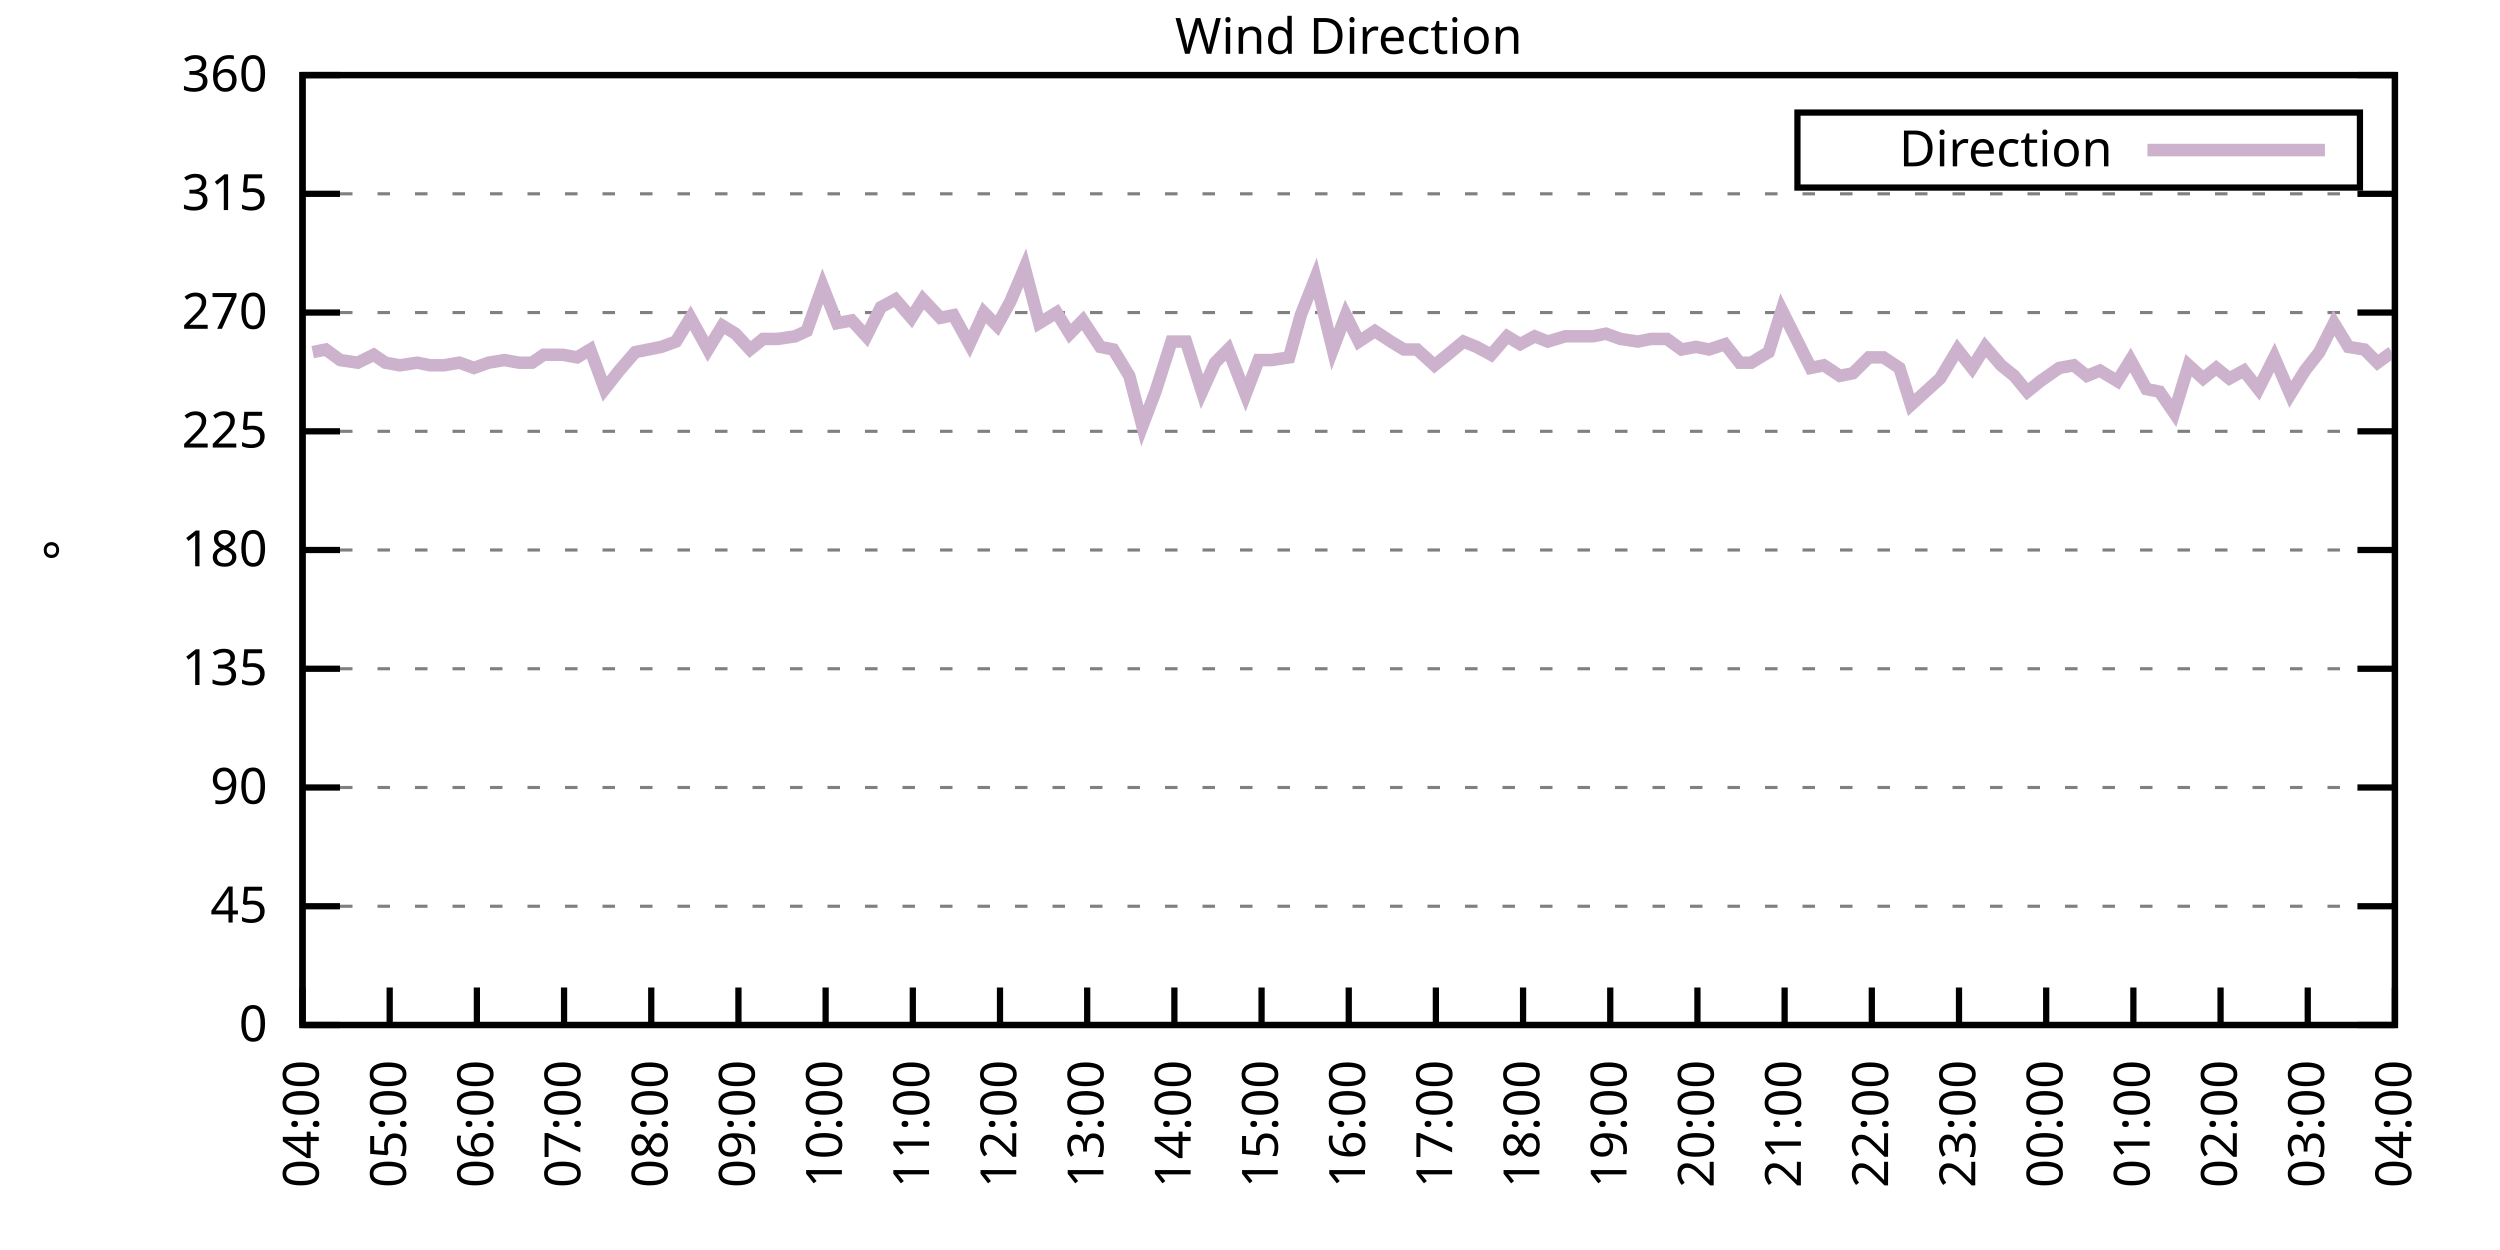
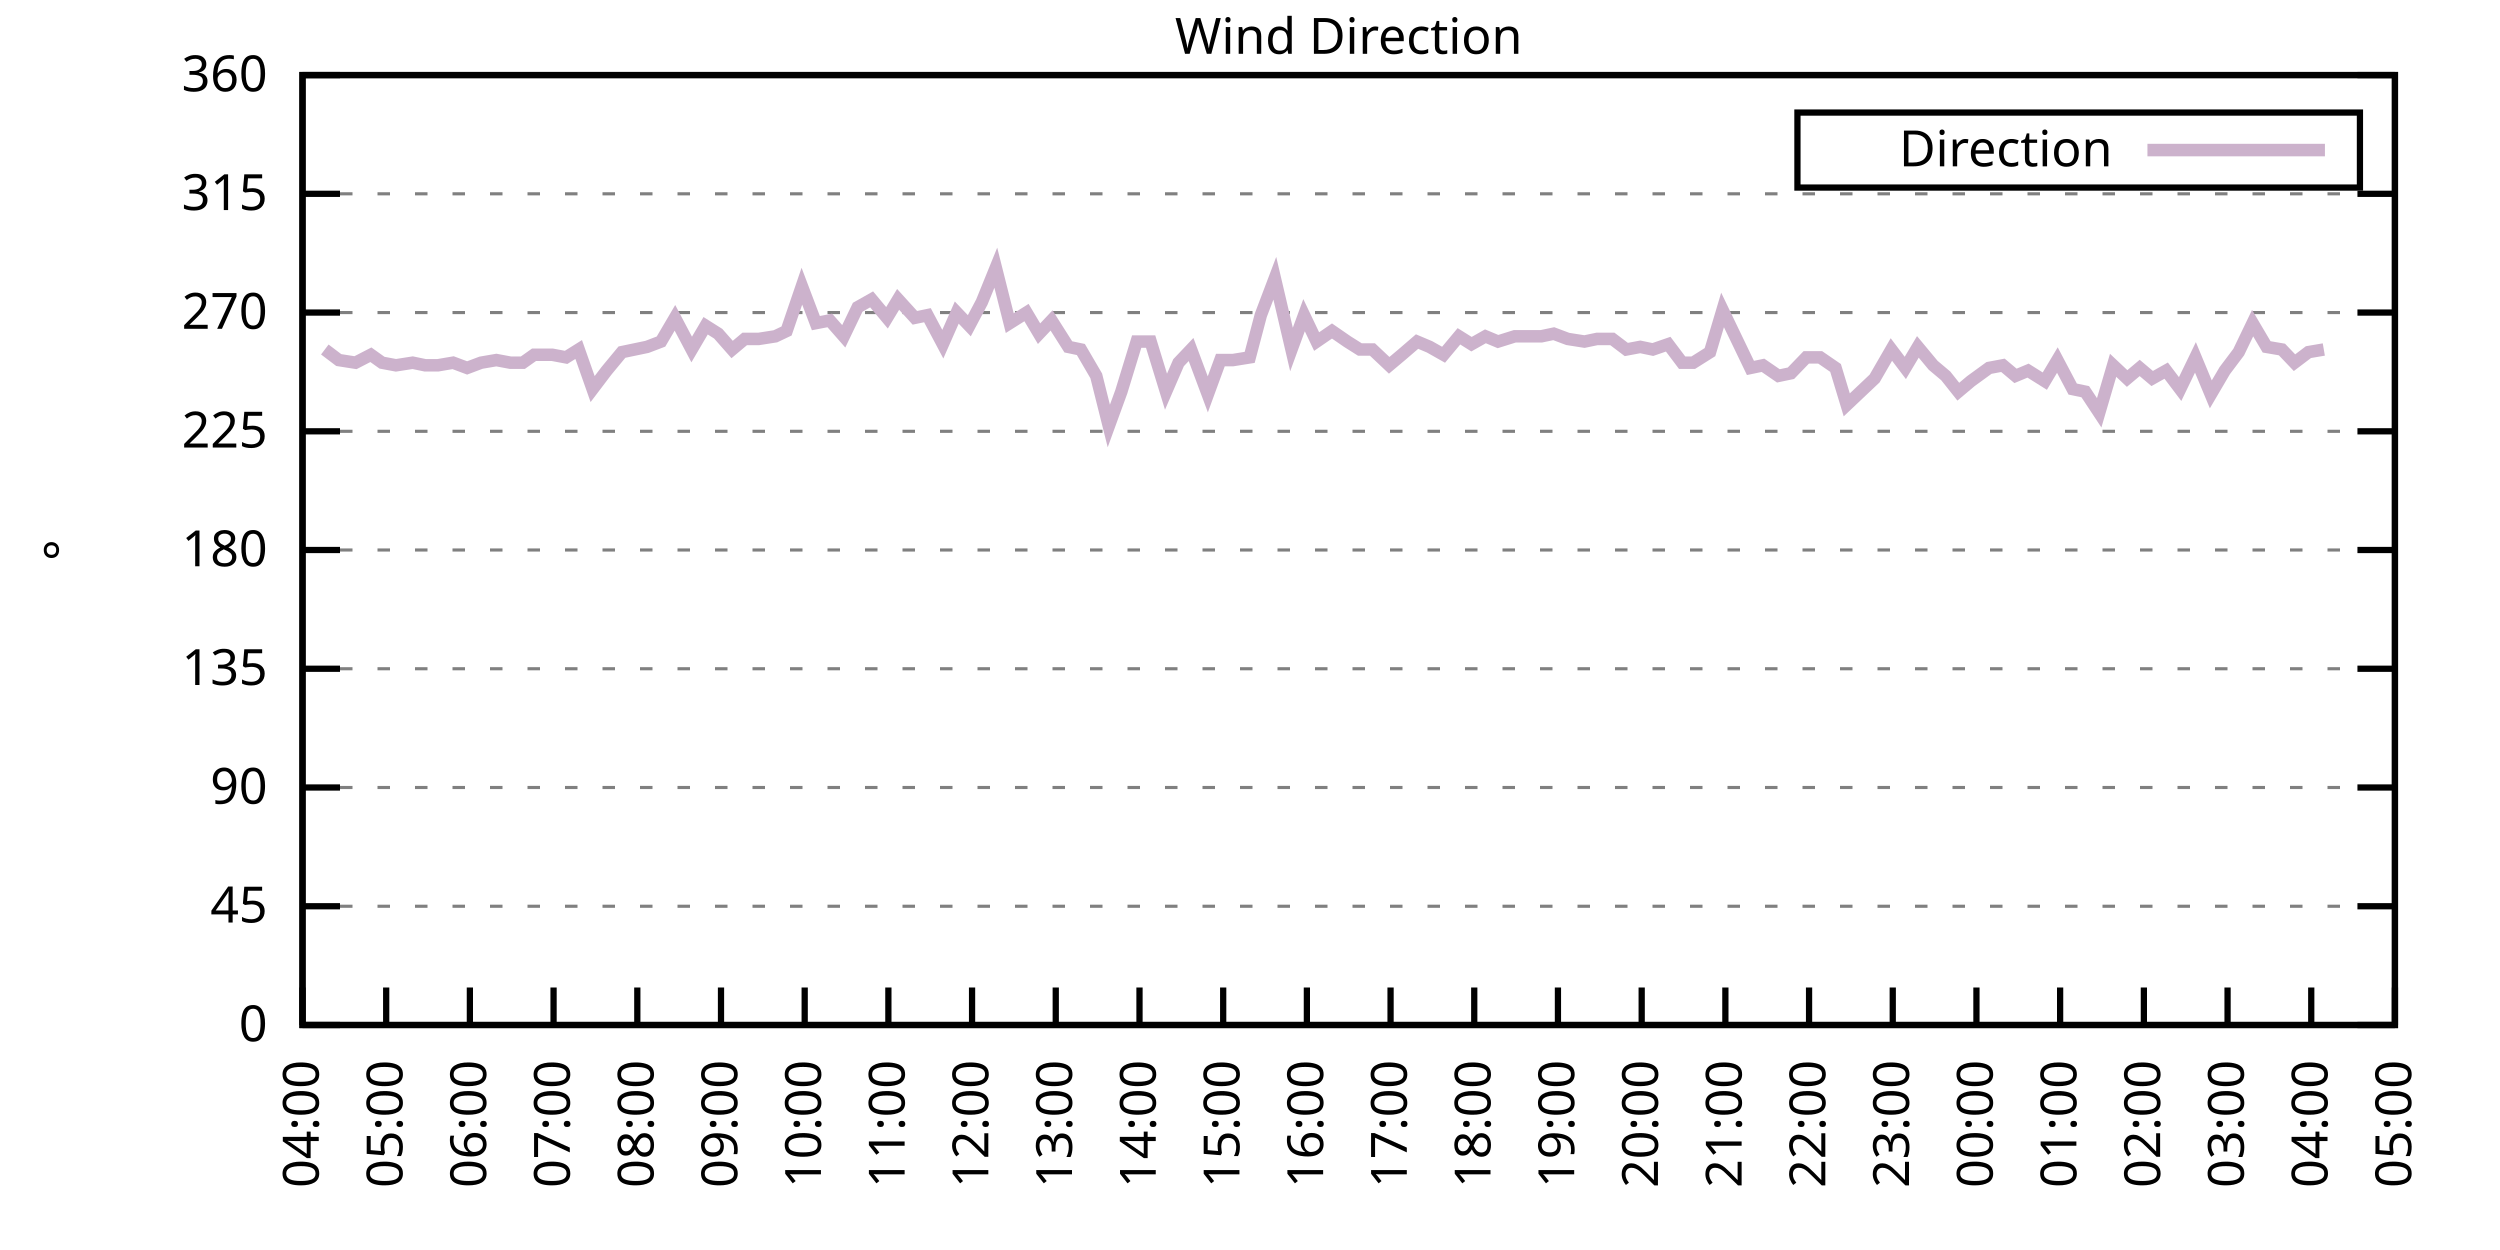
<svg xmlns="http://www.w3.org/2000/svg" xmlns:xlink="http://www.w3.org/1999/xlink" width="400" height="200" viewBox="0 0 400 200">
  <g id="gnuplot_canvas">
    <rect x="0" y="0" width="400" height="200" fill="none" />
    <defs>
      <circle id="gpDot" r="0.5" stroke-width="0.5" stroke="currentColor" />
      <path id="gpPt0" stroke-width="0.333" stroke="currentColor" d="M-1,0 h2 M0,-1 v2" />
      <path id="gpPt1" stroke-width="0.333" stroke="currentColor" d="M-1,-1 L1,1 M1,-1 L-1,1" />
      <path id="gpPt2" stroke-width="0.333" stroke="currentColor" d="M-1,0 L1,0 M0,-1 L0,1 M-1,-1 L1,1 M-1,1 L1,-1" />
      <rect id="gpPt3" stroke-width="0.333" stroke="currentColor" x="-1" y="-1" width="2" height="2" />
      <rect id="gpPt4" stroke-width="0.333" stroke="currentColor" fill="currentColor" x="-1" y="-1" width="2" height="2" />
      <circle id="gpPt5" stroke-width="0.333" stroke="currentColor" cx="0" cy="0" r="1" />
      <use xlink:href="#gpPt5" id="gpPt6" fill="currentColor" stroke="none" />
      <path id="gpPt7" stroke-width="0.333" stroke="currentColor" d="M0,-1.33 L-1.33,0.67 L1.33,0.67 z" />
      <use xlink:href="#gpPt7" id="gpPt8" fill="currentColor" stroke="none" />
      <use xlink:href="#gpPt7" id="gpPt9" stroke="currentColor" transform="rotate(180)" />
      <use xlink:href="#gpPt9" id="gpPt10" fill="currentColor" stroke="none" />
      <use xlink:href="#gpPt3" id="gpPt11" stroke="currentColor" transform="rotate(45)" />
      <use xlink:href="#gpPt11" id="gpPt12" fill="currentColor" stroke="none" />
      <path id="gpPt13" stroke-width="0.333" stroke="currentColor" d="M0,1.330 L1.265,0.411 L0.782,-1.067 L-0.782,-1.076 L-1.265,0.411 z" />
      <use xlink:href="#gpPt13" id="gpPt14" fill="currentColor" stroke="none" />
      <filter id="textbox" filterUnits="objectBoundingBox" x="0" y="0" height="1" width="1">
        <feFlood flood-color="white" flood-opacity="1" result="bgnd" />
        <feComposite in="SourceGraphic" in2="bgnd" operator="atop" />
      </filter>
      <filter id="greybox" filterUnits="objectBoundingBox" x="0" y="0" height="1" width="1">
        <feFlood flood-color="lightgrey" flood-opacity="1" result="grey" />
        <feComposite in="SourceGraphic" in2="grey" operator="atop" />
      </filter>
    </defs>
    <g fill="none" color="white" stroke="currentColor" stroke-width="1.00" stroke-linecap="butt" stroke-linejoin="miter">
</g>
    <g fill="none" color="black" stroke="currentColor" stroke-width="1.00" stroke-linecap="butt" stroke-linejoin="miter">
      <g stroke="none" shape-rendering="crispEdges">
        <polygon fill="rgb(255, 255, 255)" points="48.40,164.00 383.18,164.00 383.18,12.02 48.40,12.02 " />
      </g>
    </g>
    <g fill="none" color="black" stroke="currentColor" stroke-width="1.00" stroke-linecap="butt" stroke-linejoin="miter">
</g>
    <g fill="none" color="black" stroke="black" stroke-width="0.50" stroke-linecap="butt" stroke-linejoin="miter">
</g>
    <g fill="none" color="gray" stroke="currentColor" stroke-width="0.50" stroke-linecap="butt" stroke-linejoin="miter">
      <path stroke="gray" stroke-dasharray="2,4" class="gridline" d="M48.40,164.00 L383.19,164.00  " />
    </g>
    <g fill="none" color="gray" stroke="gray" stroke-width="1.00" stroke-linecap="butt" stroke-linejoin="miter">
</g>
    <g fill="none" color="black" stroke="currentColor" stroke-width="1.00" stroke-linecap="butt" stroke-linejoin="miter">
      <path stroke="black" d="M48.40,164.00 L54.40,164.00 M383.19,164.00 L377.19,164.00  " />
      <g transform="translate(42.80,166.60)" stroke="none" fill="black" font-family="Sans" font-size="8.00" text-anchor="end">
        <text>
          <tspan font-family="Sans"> 0</tspan>
        </text>
      </g>
    </g>
    <g fill="none" color="black" stroke="currentColor" stroke-width="1.00" stroke-linecap="butt" stroke-linejoin="miter">
</g>
    <g fill="none" color="black" stroke="black" stroke-width="0.50" stroke-linecap="butt" stroke-linejoin="miter">
</g>
    <g fill="none" color="gray" stroke="currentColor" stroke-width="0.50" stroke-linecap="butt" stroke-linejoin="miter">
      <path stroke="gray" stroke-dasharray="2,4" class="gridline" d="M48.40,145.00 L383.19,145.00  " />
    </g>
    <g fill="none" color="gray" stroke="gray" stroke-width="1.00" stroke-linecap="butt" stroke-linejoin="miter">
</g>
    <g fill="none" color="black" stroke="currentColor" stroke-width="1.00" stroke-linecap="butt" stroke-linejoin="miter">
      <path stroke="black" d="M48.40,145.00 L54.40,145.00 M383.19,145.00 L377.19,145.00  " />
      <g transform="translate(42.80,147.60)" stroke="none" fill="black" font-family="Sans" font-size="8.00" text-anchor="end">
        <text>
          <tspan font-family="Sans"> 45</tspan>
        </text>
      </g>
    </g>
    <g fill="none" color="black" stroke="currentColor" stroke-width="1.00" stroke-linecap="butt" stroke-linejoin="miter">
</g>
    <g fill="none" color="black" stroke="black" stroke-width="0.50" stroke-linecap="butt" stroke-linejoin="miter">
</g>
    <g fill="none" color="gray" stroke="currentColor" stroke-width="0.50" stroke-linecap="butt" stroke-linejoin="miter">
      <path stroke="gray" stroke-dasharray="2,4" class="gridline" d="M48.40,126.00 L383.19,126.00  " />
    </g>
    <g fill="none" color="gray" stroke="gray" stroke-width="1.00" stroke-linecap="butt" stroke-linejoin="miter">
</g>
    <g fill="none" color="black" stroke="currentColor" stroke-width="1.00" stroke-linecap="butt" stroke-linejoin="miter">
      <path stroke="black" d="M48.40,126.00 L54.40,126.00 M383.19,126.00 L377.19,126.00  " />
      <g transform="translate(42.80,128.60)" stroke="none" fill="black" font-family="Sans" font-size="8.00" text-anchor="end">
        <text>
          <tspan font-family="Sans"> 90</tspan>
        </text>
      </g>
    </g>
    <g fill="none" color="black" stroke="currentColor" stroke-width="1.00" stroke-linecap="butt" stroke-linejoin="miter">
</g>
    <g fill="none" color="black" stroke="black" stroke-width="0.50" stroke-linecap="butt" stroke-linejoin="miter">
</g>
    <g fill="none" color="gray" stroke="currentColor" stroke-width="0.50" stroke-linecap="butt" stroke-linejoin="miter">
      <path stroke="gray" stroke-dasharray="2,4" class="gridline" d="M48.40,107.00 L383.19,107.00  " />
    </g>
    <g fill="none" color="gray" stroke="gray" stroke-width="1.00" stroke-linecap="butt" stroke-linejoin="miter">
</g>
    <g fill="none" color="black" stroke="currentColor" stroke-width="1.00" stroke-linecap="butt" stroke-linejoin="miter">
      <path stroke="black" d="M48.40,107.00 L54.40,107.00 M383.19,107.00 L377.19,107.00  " />
      <g transform="translate(42.80,109.60)" stroke="none" fill="black" font-family="Sans" font-size="8.00" text-anchor="end">
        <text>
          <tspan font-family="Sans"> 135</tspan>
        </text>
      </g>
    </g>
    <g fill="none" color="black" stroke="currentColor" stroke-width="1.00" stroke-linecap="butt" stroke-linejoin="miter">
</g>
    <g fill="none" color="black" stroke="black" stroke-width="0.50" stroke-linecap="butt" stroke-linejoin="miter">
</g>
    <g fill="none" color="gray" stroke="currentColor" stroke-width="0.50" stroke-linecap="butt" stroke-linejoin="miter">
      <path stroke="gray" stroke-dasharray="2,4" class="gridline" d="M48.40,88.00 L383.19,88.00  " />
    </g>
    <g fill="none" color="gray" stroke="gray" stroke-width="1.00" stroke-linecap="butt" stroke-linejoin="miter">
</g>
    <g fill="none" color="black" stroke="currentColor" stroke-width="1.00" stroke-linecap="butt" stroke-linejoin="miter">
      <path stroke="black" d="M48.40,88.00 L54.40,88.00 M383.19,88.00 L377.19,88.00  " />
      <g transform="translate(42.80,90.60)" stroke="none" fill="black" font-family="Sans" font-size="8.00" text-anchor="end">
        <text>
          <tspan font-family="Sans"> 180</tspan>
        </text>
      </g>
    </g>
    <g fill="none" color="black" stroke="currentColor" stroke-width="1.00" stroke-linecap="butt" stroke-linejoin="miter">
</g>
    <g fill="none" color="black" stroke="black" stroke-width="0.50" stroke-linecap="butt" stroke-linejoin="miter">
</g>
    <g fill="none" color="gray" stroke="currentColor" stroke-width="0.50" stroke-linecap="butt" stroke-linejoin="miter">
      <path stroke="gray" stroke-dasharray="2,4" class="gridline" d="M48.40,69.01 L383.19,69.01  " />
    </g>
    <g fill="none" color="gray" stroke="gray" stroke-width="1.00" stroke-linecap="butt" stroke-linejoin="miter">
</g>
    <g fill="none" color="black" stroke="currentColor" stroke-width="1.00" stroke-linecap="butt" stroke-linejoin="miter">
      <path stroke="black" d="M48.40,69.01 L54.40,69.01 M383.19,69.01 L377.19,69.01  " />
      <g transform="translate(42.80,71.61)" stroke="none" fill="black" font-family="Sans" font-size="8.00" text-anchor="end">
        <text>
          <tspan font-family="Sans"> 225</tspan>
        </text>
      </g>
    </g>
    <g fill="none" color="black" stroke="currentColor" stroke-width="1.00" stroke-linecap="butt" stroke-linejoin="miter">
</g>
    <g fill="none" color="black" stroke="black" stroke-width="0.50" stroke-linecap="butt" stroke-linejoin="miter">
</g>
    <g fill="none" color="gray" stroke="currentColor" stroke-width="0.50" stroke-linecap="butt" stroke-linejoin="miter">
      <path stroke="gray" stroke-dasharray="2,4" class="gridline" d="M48.40,50.01 L383.19,50.01  " />
    </g>
    <g fill="none" color="gray" stroke="gray" stroke-width="1.00" stroke-linecap="butt" stroke-linejoin="miter">
</g>
    <g fill="none" color="black" stroke="currentColor" stroke-width="1.00" stroke-linecap="butt" stroke-linejoin="miter">
      <path stroke="black" d="M48.40,50.01 L54.40,50.01 M383.19,50.01 L377.19,50.01  " />
      <g transform="translate(42.80,52.61)" stroke="none" fill="black" font-family="Sans" font-size="8.00" text-anchor="end">
        <text>
          <tspan font-family="Sans"> 270</tspan>
        </text>
      </g>
    </g>
    <g fill="none" color="black" stroke="currentColor" stroke-width="1.00" stroke-linecap="butt" stroke-linejoin="miter">
</g>
    <g fill="none" color="black" stroke="black" stroke-width="0.50" stroke-linecap="butt" stroke-linejoin="miter">
</g>
    <g fill="none" color="gray" stroke="currentColor" stroke-width="0.50" stroke-linecap="butt" stroke-linejoin="miter">
      <path stroke="gray" stroke-dasharray="2,4" class="gridline" d="M48.40,31.01 L383.19,31.01  " />
    </g>
    <g fill="none" color="gray" stroke="gray" stroke-width="1.00" stroke-linecap="butt" stroke-linejoin="miter">
</g>
    <g fill="none" color="black" stroke="currentColor" stroke-width="1.00" stroke-linecap="butt" stroke-linejoin="miter">
      <path stroke="black" d="M48.40,31.01 L54.40,31.01 M383.19,31.01 L377.19,31.01  " />
      <g transform="translate(42.80,33.61)" stroke="none" fill="black" font-family="Sans" font-size="8.00" text-anchor="end">
        <text>
          <tspan font-family="Sans"> 315</tspan>
        </text>
      </g>
    </g>
    <g fill="none" color="black" stroke="currentColor" stroke-width="1.00" stroke-linecap="butt" stroke-linejoin="miter">
</g>
    <g fill="none" color="black" stroke="black" stroke-width="0.50" stroke-linecap="butt" stroke-linejoin="miter">
</g>
    <g fill="none" color="gray" stroke="currentColor" stroke-width="0.50" stroke-linecap="butt" stroke-linejoin="miter">
      <path stroke="gray" stroke-dasharray="2,4" class="gridline" d="M48.40,12.01 L383.19,12.01  " />
    </g>
    <g fill="none" color="gray" stroke="gray" stroke-width="1.00" stroke-linecap="butt" stroke-linejoin="miter">
</g>
    <g fill="none" color="black" stroke="currentColor" stroke-width="1.00" stroke-linecap="butt" stroke-linejoin="miter">
      <path stroke="black" d="M48.40,12.01 L54.40,12.01 M383.19,12.01 L377.19,12.01  " />
      <g transform="translate(42.80,14.61)" stroke="none" fill="black" font-family="Sans" font-size="8.00" text-anchor="end">
        <text>
          <tspan font-family="Sans"> 360</tspan>
        </text>
      </g>
    </g>
    <g fill="none" color="black" stroke="currentColor" stroke-width="1.00" stroke-linecap="butt" stroke-linejoin="miter">
      <path stroke="black" d="M48.40,164.00 L48.40,158.00  " />
      <g transform="translate(51.00,169.60) rotate(270.00)" stroke="none" fill="black" font-family="Sans" font-size="8.00" text-anchor="end">
        <text>
          <tspan font-family="Sans">04:00</tspan>
        </text>
      </g>
    </g>
    <g fill="none" color="black" stroke="currentColor" stroke-width="1.00" stroke-linecap="butt" stroke-linejoin="miter">
-       <path stroke="black" d="M62.35,164.00 L62.35,158.00  " />
-       <g transform="translate(64.95,169.60) rotate(270.00)" stroke="none" fill="black" font-family="Sans" font-size="8.00" text-anchor="end">
+       <path stroke="black" d="M61.79,164.00 L61.79,158.00  " />
+       <g transform="translate(64.39,169.60) rotate(270.00)" stroke="none" fill="black" font-family="Sans" font-size="8.00" text-anchor="end">
        <text>
          <tspan font-family="Sans">05:00</tspan>
        </text>
      </g>
    </g>
    <g fill="none" color="black" stroke="currentColor" stroke-width="1.00" stroke-linecap="butt" stroke-linejoin="miter">
-       <path stroke="black" d="M76.30,164.00 L76.30,158.00  " />
-       <g transform="translate(78.90,169.60) rotate(270.00)" stroke="none" fill="black" font-family="Sans" font-size="8.00" text-anchor="end">
+       <path stroke="black" d="M75.18,164.00 L75.18,158.00  " />
+       <g transform="translate(77.78,169.60) rotate(270.00)" stroke="none" fill="black" font-family="Sans" font-size="8.00" text-anchor="end">
        <text>
          <tspan font-family="Sans">06:00</tspan>
        </text>
      </g>
    </g>
    <g fill="none" color="black" stroke="currentColor" stroke-width="1.00" stroke-linecap="butt" stroke-linejoin="miter">
-       <path stroke="black" d="M90.25,164.00 L90.25,158.00  " />
-       <g transform="translate(92.85,169.60) rotate(270.00)" stroke="none" fill="black" font-family="Sans" font-size="8.00" text-anchor="end">
+       <path stroke="black" d="M88.57,164.00 L88.57,158.00  " />
+       <g transform="translate(91.17,169.60) rotate(270.00)" stroke="none" fill="black" font-family="Sans" font-size="8.00" text-anchor="end">
        <text>
          <tspan font-family="Sans">07:00</tspan>
        </text>
      </g>
    </g>
    <g fill="none" color="black" stroke="currentColor" stroke-width="1.00" stroke-linecap="butt" stroke-linejoin="miter">
-       <path stroke="black" d="M104.20,164.00 L104.20,158.00  " />
-       <g transform="translate(106.80,169.60) rotate(270.00)" stroke="none" fill="black" font-family="Sans" font-size="8.00" text-anchor="end">
+       <path stroke="black" d="M101.97,164.00 L101.97,158.00  " />
+       <g transform="translate(104.57,169.60) rotate(270.00)" stroke="none" fill="black" font-family="Sans" font-size="8.00" text-anchor="end">
        <text>
          <tspan font-family="Sans">08:00</tspan>
        </text>
      </g>
    </g>
    <g fill="none" color="black" stroke="currentColor" stroke-width="1.00" stroke-linecap="butt" stroke-linejoin="miter">
-       <path stroke="black" d="M118.15,164.00 L118.15,158.00  " />
-       <g transform="translate(120.75,169.60) rotate(270.00)" stroke="none" fill="black" font-family="Sans" font-size="8.00" text-anchor="end">
+       <path stroke="black" d="M115.36,164.00 L115.36,158.00  " />
+       <g transform="translate(117.96,169.60) rotate(270.00)" stroke="none" fill="black" font-family="Sans" font-size="8.00" text-anchor="end">
        <text>
          <tspan font-family="Sans">09:00</tspan>
        </text>
      </g>
    </g>
    <g fill="none" color="black" stroke="currentColor" stroke-width="1.00" stroke-linecap="butt" stroke-linejoin="miter">
-       <path stroke="black" d="M132.10,164.00 L132.10,158.00  " />
-       <g transform="translate(134.70,169.60) rotate(270.00)" stroke="none" fill="black" font-family="Sans" font-size="8.00" text-anchor="end">
+       <path stroke="black" d="M128.75,164.00 L128.75,158.00  " />
+       <g transform="translate(131.35,169.60) rotate(270.00)" stroke="none" fill="black" font-family="Sans" font-size="8.00" text-anchor="end">
        <text>
          <tspan font-family="Sans">10:00</tspan>
        </text>
      </g>
    </g>
    <g fill="none" color="black" stroke="currentColor" stroke-width="1.00" stroke-linecap="butt" stroke-linejoin="miter">
-       <path stroke="black" d="M146.05,164.00 L146.05,158.00  " />
-       <g transform="translate(148.65,169.60) rotate(270.00)" stroke="none" fill="black" font-family="Sans" font-size="8.00" text-anchor="end">
+       <path stroke="black" d="M142.14,164.00 L142.14,158.00  " />
+       <g transform="translate(144.74,169.60) rotate(270.00)" stroke="none" fill="black" font-family="Sans" font-size="8.00" text-anchor="end">
        <text>
          <tspan font-family="Sans">11:00</tspan>
        </text>
      </g>
    </g>
    <g fill="none" color="black" stroke="currentColor" stroke-width="1.00" stroke-linecap="butt" stroke-linejoin="miter">
-       <path stroke="black" d="M160.00,164.00 L160.00,158.00  " />
-       <g transform="translate(162.60,169.60) rotate(270.00)" stroke="none" fill="black" font-family="Sans" font-size="8.00" text-anchor="end">
+       <path stroke="black" d="M155.53,164.00 L155.53,158.00  " />
+       <g transform="translate(158.13,169.60) rotate(270.00)" stroke="none" fill="black" font-family="Sans" font-size="8.00" text-anchor="end">
        <text>
          <tspan font-family="Sans">12:00</tspan>
        </text>
      </g>
    </g>
    <g fill="none" color="black" stroke="currentColor" stroke-width="1.00" stroke-linecap="butt" stroke-linejoin="miter">
-       <path stroke="black" d="M173.95,164.00 L173.95,158.00  " />
-       <g transform="translate(176.55,169.60) rotate(270.00)" stroke="none" fill="black" font-family="Sans" font-size="8.00" text-anchor="end">
+       <path stroke="black" d="M168.92,164.00 L168.92,158.00  " />
+       <g transform="translate(171.52,169.60) rotate(270.00)" stroke="none" fill="black" font-family="Sans" font-size="8.00" text-anchor="end">
        <text>
          <tspan font-family="Sans">13:00</tspan>
        </text>
      </g>
    </g>
    <g fill="none" color="black" stroke="currentColor" stroke-width="1.00" stroke-linecap="butt" stroke-linejoin="miter">
-       <path stroke="black" d="M187.90,164.00 L187.90,158.00  " />
-       <g transform="translate(190.50,169.60) rotate(270.00)" stroke="none" fill="black" font-family="Sans" font-size="8.00" text-anchor="end">
+       <path stroke="black" d="M182.32,164.00 L182.32,158.00  " />
+       <g transform="translate(184.92,169.60) rotate(270.00)" stroke="none" fill="black" font-family="Sans" font-size="8.00" text-anchor="end">
        <text>
          <tspan font-family="Sans">14:00</tspan>
        </text>
      </g>
    </g>
    <g fill="none" color="black" stroke="currentColor" stroke-width="1.00" stroke-linecap="butt" stroke-linejoin="miter">
-       <path stroke="black" d="M201.85,164.00 L201.85,158.00  " />
-       <g transform="translate(204.45,169.60) rotate(270.00)" stroke="none" fill="black" font-family="Sans" font-size="8.00" text-anchor="end">
+       <path stroke="black" d="M195.71,164.00 L195.71,158.00  " />
+       <g transform="translate(198.31,169.60) rotate(270.00)" stroke="none" fill="black" font-family="Sans" font-size="8.00" text-anchor="end">
        <text>
          <tspan font-family="Sans">15:00</tspan>
        </text>
      </g>
    </g>
    <g fill="none" color="black" stroke="currentColor" stroke-width="1.00" stroke-linecap="butt" stroke-linejoin="miter">
-       <path stroke="black" d="M215.80,164.00 L215.80,158.00  " />
-       <g transform="translate(218.40,169.60) rotate(270.00)" stroke="none" fill="black" font-family="Sans" font-size="8.00" text-anchor="end">
+       <path stroke="black" d="M209.10,164.00 L209.10,158.00  " />
+       <g transform="translate(211.70,169.60) rotate(270.00)" stroke="none" fill="black" font-family="Sans" font-size="8.00" text-anchor="end">
        <text>
          <tspan font-family="Sans">16:00</tspan>
        </text>
      </g>
    </g>
    <g fill="none" color="black" stroke="currentColor" stroke-width="1.00" stroke-linecap="butt" stroke-linejoin="miter">
-       <path stroke="black" d="M229.74,164.00 L229.74,158.00  " />
-       <g transform="translate(232.34,169.60) rotate(270.00)" stroke="none" fill="black" font-family="Sans" font-size="8.00" text-anchor="end">
+       <path stroke="black" d="M222.49,164.00 L222.49,158.00  " />
+       <g transform="translate(225.09,169.60) rotate(270.00)" stroke="none" fill="black" font-family="Sans" font-size="8.00" text-anchor="end">
        <text>
          <tspan font-family="Sans">17:00</tspan>
        </text>
      </g>
    </g>
    <g fill="none" color="black" stroke="currentColor" stroke-width="1.00" stroke-linecap="butt" stroke-linejoin="miter">
-       <path stroke="black" d="M243.69,164.00 L243.69,158.00  " />
-       <g transform="translate(246.29,169.60) rotate(270.00)" stroke="none" fill="black" font-family="Sans" font-size="8.00" text-anchor="end">
+       <path stroke="black" d="M235.88,164.00 L235.88,158.00  " />
+       <g transform="translate(238.48,169.60) rotate(270.00)" stroke="none" fill="black" font-family="Sans" font-size="8.00" text-anchor="end">
        <text>
          <tspan font-family="Sans">18:00</tspan>
        </text>
      </g>
    </g>
    <g fill="none" color="black" stroke="currentColor" stroke-width="1.00" stroke-linecap="butt" stroke-linejoin="miter">
-       <path stroke="black" d="M257.64,164.00 L257.64,158.00  " />
-       <g transform="translate(260.24,169.60) rotate(270.00)" stroke="none" fill="black" font-family="Sans" font-size="8.00" text-anchor="end">
+       <path stroke="black" d="M249.27,164.00 L249.27,158.00  " />
+       <g transform="translate(251.87,169.60) rotate(270.00)" stroke="none" fill="black" font-family="Sans" font-size="8.00" text-anchor="end">
        <text>
          <tspan font-family="Sans">19:00</tspan>
        </text>
      </g>
    </g>
    <g fill="none" color="black" stroke="currentColor" stroke-width="1.00" stroke-linecap="butt" stroke-linejoin="miter">
-       <path stroke="black" d="M271.59,164.00 L271.59,158.00  " />
-       <g transform="translate(274.19,169.60) rotate(270.00)" stroke="none" fill="black" font-family="Sans" font-size="8.00" text-anchor="end">
+       <path stroke="black" d="M262.67,164.00 L262.67,158.00  " />
+       <g transform="translate(265.27,169.60) rotate(270.00)" stroke="none" fill="black" font-family="Sans" font-size="8.00" text-anchor="end">
        <text>
          <tspan font-family="Sans">20:00</tspan>
        </text>
      </g>
    </g>
    <g fill="none" color="black" stroke="currentColor" stroke-width="1.00" stroke-linecap="butt" stroke-linejoin="miter">
-       <path stroke="black" d="M285.54,164.00 L285.54,158.00  " />
-       <g transform="translate(288.14,169.60) rotate(270.00)" stroke="none" fill="black" font-family="Sans" font-size="8.00" text-anchor="end">
+       <path stroke="black" d="M276.06,164.00 L276.06,158.00  " />
+       <g transform="translate(278.66,169.60) rotate(270.00)" stroke="none" fill="black" font-family="Sans" font-size="8.00" text-anchor="end">
        <text>
          <tspan font-family="Sans">21:00</tspan>
        </text>
      </g>
    </g>
    <g fill="none" color="black" stroke="currentColor" stroke-width="1.00" stroke-linecap="butt" stroke-linejoin="miter">
-       <path stroke="black" d="M299.49,164.00 L299.49,158.00  " />
-       <g transform="translate(302.09,169.60) rotate(270.00)" stroke="none" fill="black" font-family="Sans" font-size="8.00" text-anchor="end">
+       <path stroke="black" d="M289.45,164.00 L289.45,158.00  " />
+       <g transform="translate(292.05,169.60) rotate(270.00)" stroke="none" fill="black" font-family="Sans" font-size="8.00" text-anchor="end">
        <text>
          <tspan font-family="Sans">22:00</tspan>
        </text>
      </g>
    </g>
    <g fill="none" color="black" stroke="currentColor" stroke-width="1.00" stroke-linecap="butt" stroke-linejoin="miter">
-       <path stroke="black" d="M313.44,164.00 L313.44,158.00  " />
-       <g transform="translate(316.04,169.60) rotate(270.00)" stroke="none" fill="black" font-family="Sans" font-size="8.00" text-anchor="end">
+       <path stroke="black" d="M302.84,164.00 L302.84,158.00  " />
+       <g transform="translate(305.44,169.60) rotate(270.00)" stroke="none" fill="black" font-family="Sans" font-size="8.00" text-anchor="end">
        <text>
          <tspan font-family="Sans">23:00</tspan>
        </text>
      </g>
    </g>
    <g fill="none" color="black" stroke="currentColor" stroke-width="1.00" stroke-linecap="butt" stroke-linejoin="miter">
-       <path stroke="black" d="M327.39,164.00 L327.39,158.00  " />
-       <g transform="translate(329.99,169.60) rotate(270.00)" stroke="none" fill="black" font-family="Sans" font-size="8.00" text-anchor="end">
+       <path stroke="black" d="M316.23,164.00 L316.23,158.00  " />
+       <g transform="translate(318.83,169.60) rotate(270.00)" stroke="none" fill="black" font-family="Sans" font-size="8.00" text-anchor="end">
        <text>
          <tspan font-family="Sans">00:00</tspan>
        </text>
      </g>
    </g>
    <g fill="none" color="black" stroke="currentColor" stroke-width="1.00" stroke-linecap="butt" stroke-linejoin="miter">
-       <path stroke="black" d="M341.34,164.00 L341.34,158.00  " />
-       <g transform="translate(343.94,169.60) rotate(270.00)" stroke="none" fill="black" font-family="Sans" font-size="8.00" text-anchor="end">
+       <path stroke="black" d="M329.62,164.00 L329.62,158.00  " />
+       <g transform="translate(332.22,169.60) rotate(270.00)" stroke="none" fill="black" font-family="Sans" font-size="8.00" text-anchor="end">
        <text>
          <tspan font-family="Sans">01:00</tspan>
        </text>
      </g>
    </g>
    <g fill="none" color="black" stroke="currentColor" stroke-width="1.00" stroke-linecap="butt" stroke-linejoin="miter">
-       <path stroke="black" d="M355.29,164.00 L355.29,158.00  " />
-       <g transform="translate(357.89,169.60) rotate(270.00)" stroke="none" fill="black" font-family="Sans" font-size="8.00" text-anchor="end">
+       <path stroke="black" d="M343.02,164.00 L343.02,158.00  " />
+       <g transform="translate(345.62,169.60) rotate(270.00)" stroke="none" fill="black" font-family="Sans" font-size="8.00" text-anchor="end">
        <text>
          <tspan font-family="Sans">02:00</tspan>
        </text>
      </g>
    </g>
    <g fill="none" color="black" stroke="currentColor" stroke-width="1.00" stroke-linecap="butt" stroke-linejoin="miter">
-       <path stroke="black" d="M369.24,164.00 L369.24,158.00  " />
-       <g transform="translate(371.84,169.60) rotate(270.00)" stroke="none" fill="black" font-family="Sans" font-size="8.00" text-anchor="end">
+       <path stroke="black" d="M356.41,164.00 L356.41,158.00  " />
+       <g transform="translate(359.01,169.60) rotate(270.00)" stroke="none" fill="black" font-family="Sans" font-size="8.00" text-anchor="end">
        <text>
          <tspan font-family="Sans">03:00</tspan>
+         </text>
+       </g>
+     </g>
+     <g fill="none" color="black" stroke="currentColor" stroke-width="1.00" stroke-linecap="butt" stroke-linejoin="miter">
+       <path stroke="black" d="M369.80,164.00 L369.80,158.00  " />
+       <g transform="translate(372.40,169.60) rotate(270.00)" stroke="none" fill="black" font-family="Sans" font-size="8.00" text-anchor="end">
+         <text>
+           <tspan font-family="Sans">04:00</tspan>
        </text>
      </g>
    </g>
    <g fill="none" color="black" stroke="currentColor" stroke-width="1.00" stroke-linecap="butt" stroke-linejoin="miter">
      <path stroke="black" d="M383.19,164.00 L383.19,158.00  " />
      <g transform="translate(385.79,169.60) rotate(270.00)" stroke="none" fill="black" font-family="Sans" font-size="8.00" text-anchor="end">
        <text>
-           <tspan font-family="Sans">04:00</tspan>
+           <tspan font-family="Sans">05:00</tspan>
        </text>
      </g>
    </g>
    <g fill="none" color="black" stroke="currentColor" stroke-width="1.00" stroke-linecap="butt" stroke-linejoin="miter">
</g>
    <g fill="none" color="black" stroke="currentColor" stroke-width="1.00" stroke-linecap="butt" stroke-linejoin="miter">
      <path stroke="black" d="M48.40,12.01 L48.40,164.00 L383.19,164.00 L383.19,12.01 L48.40,12.01 Z  " />
    </g>
    <g fill="none" color="black" stroke="currentColor" stroke-width="1.00" stroke-linecap="butt" stroke-linejoin="miter">
</g>
    <g fill="none" color="black" stroke="currentColor" stroke-width="1.00" stroke-linecap="butt" stroke-linejoin="miter">
      <path stroke="black" d="M287.59,30.01 L287.59,18.01 L377.59,18.01 L377.59,30.01 L287.59,30.01 Z  " />
    </g>
    <g id="Wind_direction_plot_1">
      <g fill="none" color="white" stroke="black" stroke-width="2.00" stroke-linecap="butt" stroke-linejoin="miter">
</g>
      <g fill="none" color="black" stroke="currentColor" stroke-width="2.00" stroke-linecap="butt" stroke-linejoin="miter">
        <g transform="translate(337.99,26.61)" stroke="none" fill="black" font-family="Sans" font-size="8.00" text-anchor="end">
          <text>
            <tspan font-family="Sans">Direction</tspan>
          </text>
        </g>
      </g>
      <g fill="none" color="black" stroke="currentColor" stroke-width="2.00" stroke-linecap="butt" stroke-linejoin="miter">
-         <path stroke="rgb(204, 178, 204)" d="M343.59,24.01 L371.99,24.01 M50.03,56.34 L52.12,55.92 L54.44,57.61 L57.23,58.03 L59.79,56.76 L61.65,58.03   L63.98,58.45 L66.77,58.03 L68.86,58.45 L70.95,58.45 L73.51,58.03 L75.83,58.87 L78.16,58.03 L80.72,57.61   L83.04,58.03 L85.13,58.03 L86.99,56.76 L90.02,56.76 L92.34,57.18 L94.43,55.92 L96.76,62.25 L99.08,59.30   L101.64,56.34 L103.73,55.92 L105.83,55.50 L108.15,54.65 L110.48,50.85 L113.27,55.92 L115.59,52.12 L117.68,53.39   L120.01,55.92 L122.10,54.23 L124.43,54.23 L127.22,53.81 L129.08,52.96 L131.63,45.79 L133.96,51.70 L136.28,51.27   L138.61,53.81 L140.93,49.16 L143.26,47.90 L145.81,50.85 L147.67,47.90 L150.46,50.85 L152.56,50.43 L155.11,55.07   L157.44,50.01 L159.53,52.12 L161.62,48.32 L163.95,42.83 L166.27,51.70 L169.06,50.01 L171.16,53.39 L173.25,51.27   L176.04,55.50 L178.13,55.92 L180.69,60.14 L182.78,68.16 L184.87,62.67 L187.43,54.65 L189.76,54.65 L192.31,62.67   L194.41,58.03 L196.50,55.92 L199.29,63.10 L201.38,57.61 L203.47,57.61 L206.26,57.18 L208.12,50.43 L210.45,44.52   L213.24,55.92 L215.33,50.43 L217.42,54.65 L219.98,52.96 L222.54,54.65 L224.63,55.92 L226.72,55.92 L229.51,58.45   L231.60,56.76 L234.16,54.65 L236.25,55.50 L238.58,56.76 L241.14,53.81 L243.23,55.07 L245.55,53.81 L247.65,54.65   L250.44,53.81 L252.53,53.81 L254.85,53.81 L256.95,53.39 L259.27,54.23 L262.06,54.65 L264.15,54.23 L266.71,54.23   L269.04,55.92 L271.36,55.50 L273.45,55.92 L276.01,55.07 L278.34,58.03 L280.20,58.03 L282.99,56.34 L285.08,49.59   L289.73,58.87 L291.82,58.45 L294.38,60.14 L296.47,59.72 L299.03,57.18 L301.35,57.18 L303.91,58.87 L305.77,64.78   L308.09,62.67 L310.42,60.56 L313.21,55.92 L315.53,58.87 L317.63,55.50 L320.18,58.45 L322.28,60.14 L324.37,62.67   L326.46,60.98 L329.48,58.87 L331.81,58.45 L333.90,60.14 L335.99,59.30 L338.78,60.98 L340.88,57.61 L343.43,62.25   L345.53,62.67 L347.85,66.05 L350.18,58.45 L352.50,60.56 L354.59,58.87 L356.69,60.56 L359.01,59.30 L361.34,62.25   L363.89,57.18 L366.45,63.10 L368.78,59.30 L371.10,56.34 L373.43,51.70 L375.75,55.50 L378.31,55.92 L380.40,58.03   L382.73,56.34  " />
+         <path stroke="rgb(204, 178, 204)" d="M343.59,24.01 L371.99,24.01 M51.97,55.92 L54.20,57.61 L56.88,58.03 L59.34,56.76 L61.12,58.03 L63.35,58.45   L66.03,58.03 L68.04,58.45 L70.05,58.45 L72.50,58.03 L74.74,58.87 L76.97,58.03 L79.42,57.61 L81.66,58.03   L83.66,58.03 L85.45,56.76 L88.35,56.76 L90.58,57.18 L92.59,55.92 L94.82,62.25 L97.06,59.30 L99.51,56.34   L101.52,55.92 L103.53,55.50 L105.76,54.65 L107.99,50.85 L110.67,55.92 L112.90,52.12 L114.91,53.39 L117.14,55.92   L119.15,54.23 L121.38,54.23 L124.06,53.81 L125.85,52.96 L128.30,45.79 L130.54,51.70 L132.77,51.27 L135.00,53.81   L137.23,49.16 L139.46,47.90 L141.92,50.85 L143.70,47.90 L146.38,50.85 L148.39,50.43 L150.85,55.07 L153.08,50.01   L155.09,52.12 L157.10,48.32 L159.33,42.83 L161.56,51.70 L164.24,50.01 L166.25,53.39 L168.25,51.27 L170.93,55.50   L172.94,55.92 L175.40,60.14 L177.41,68.16 L179.41,62.67 L181.87,54.65 L184.10,54.65 L186.56,62.67 L188.57,58.03   L190.57,55.92 L193.25,63.10 L195.26,57.61 L197.27,57.61 L199.95,57.18 L201.73,50.43 L203.97,44.52 L206.64,55.92   L208.65,50.43 L210.66,54.65 L213.12,52.96 L215.57,54.65 L217.58,55.92 L219.59,55.92 L222.27,58.45 L224.28,56.76   L226.73,54.65 L228.74,55.50 L230.97,56.76 L233.43,53.81 L235.44,55.07 L237.67,53.81 L239.68,54.65 L242.36,53.81   L244.36,53.81 L246.60,53.81 L248.60,53.39 L250.84,54.23 L253.51,54.65 L255.52,54.23 L257.98,54.23 L260.21,55.92   L262.44,55.50 L264.45,55.92 L266.91,55.07 L269.14,58.03 L270.92,58.03 L273.60,56.34 L275.61,49.59 L280.07,58.87   L282.08,58.45 L284.54,60.14 L286.55,59.72 L289.00,57.18 L291.23,57.18 L293.69,58.87 L295.48,64.78 L297.71,62.67   L299.94,60.56 L302.62,55.92 L304.85,58.87 L306.86,55.50 L309.31,58.45 L311.32,60.14 L313.33,62.67 L315.34,60.98   L318.24,58.87 L320.47,58.45 L322.48,60.14 L324.49,59.30 L327.17,60.98 L329.18,57.61 L331.63,62.25 L333.64,62.67   L335.87,66.05 L338.10,58.45 L340.34,60.56 L342.35,58.87 L344.35,60.56 L346.59,59.30 L348.82,62.25 L351.27,57.18   L353.73,63.10 L355.96,59.30 L358.19,56.34 L360.42,51.70 L362.66,55.50 L365.11,55.92 L367.12,58.03 L369.35,56.34   L371.81,55.92  " />
      </g>
    </g>
    <g fill="none" color="black" stroke="currentColor" stroke-width="2.00" stroke-linecap="butt" stroke-linejoin="miter">
</g>
    <g fill="none" color="black" stroke="black" stroke-width="1.00" stroke-linecap="butt" stroke-linejoin="miter">
</g>
    <g fill="none" color="black" stroke="currentColor" stroke-width="1.00" stroke-linecap="butt" stroke-linejoin="miter">
      <path stroke="black" d="M48.40,12.01 L48.40,164.00 L383.19,164.00 L383.19,12.01 L48.40,12.01 Z  " />
      <g transform="translate(12.80,88.01) rotate(270.00)" stroke="none" fill="black" font-family="Sans" font-size="8.00" text-anchor="middle">
        <text>
          <tspan font-family="Sans">°</tspan>
        </text>
      </g>
    </g>
    <g fill="none" color="black" stroke="currentColor" stroke-width="1.00" stroke-linecap="butt" stroke-linejoin="miter">
</g>
    <g fill="none" color="black" stroke="currentColor" stroke-width="1.00" stroke-linecap="butt" stroke-linejoin="miter">
      <g transform="translate(215.79,8.61)" stroke="none" fill="black" font-family="Sans" font-size="8.00" text-anchor="middle">
        <text>
          <tspan font-family="Sans">Wind Direction</tspan>
        </text>
      </g>
    </g>
    <g fill="none" color="black" stroke="currentColor" stroke-width="1.00" stroke-linecap="butt" stroke-linejoin="miter">
</g>
  </g>
</svg>
